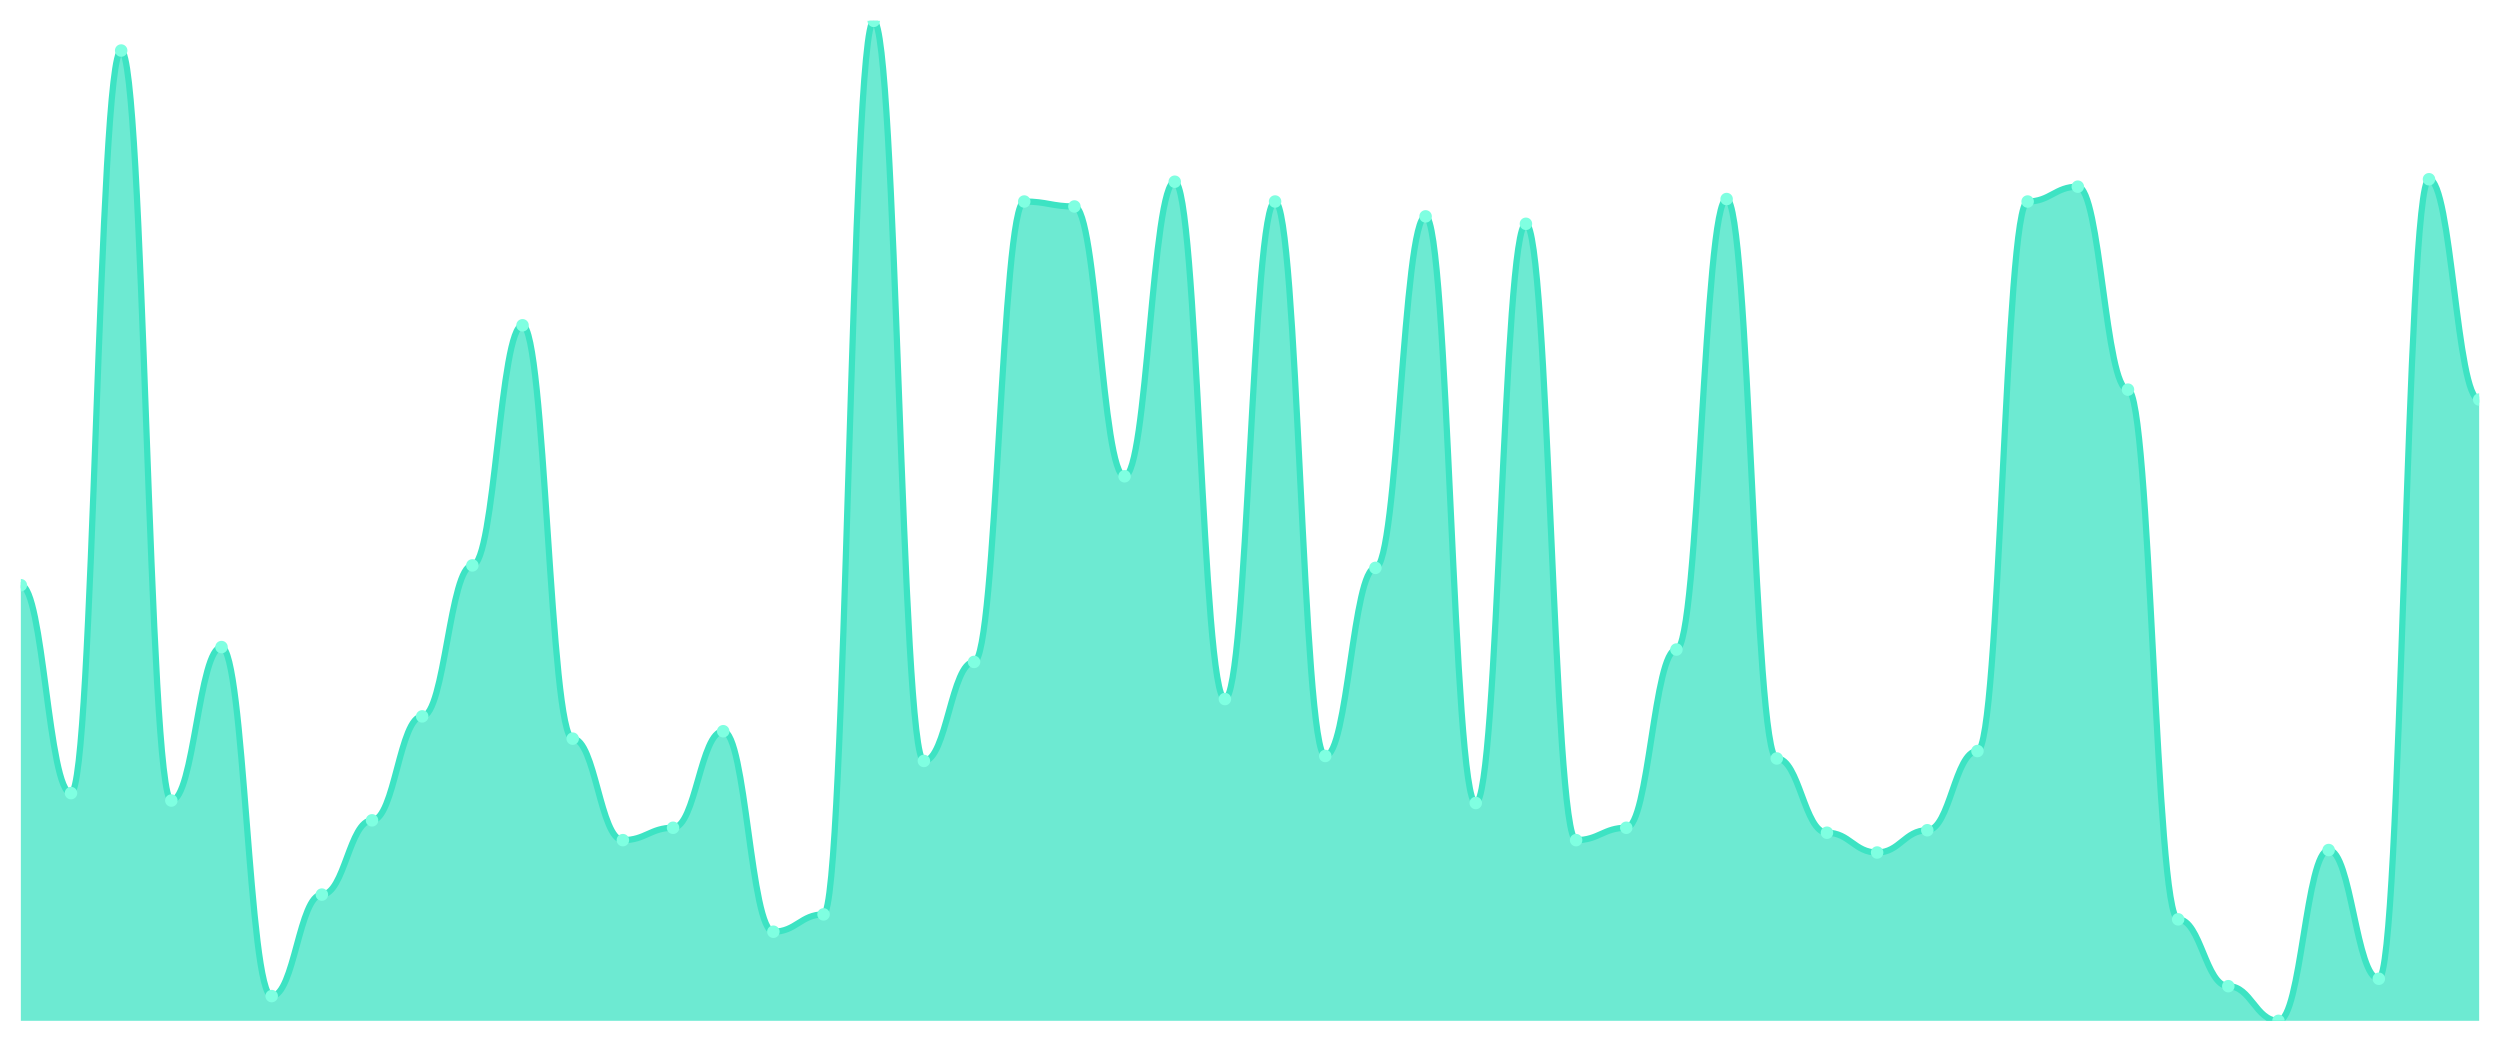
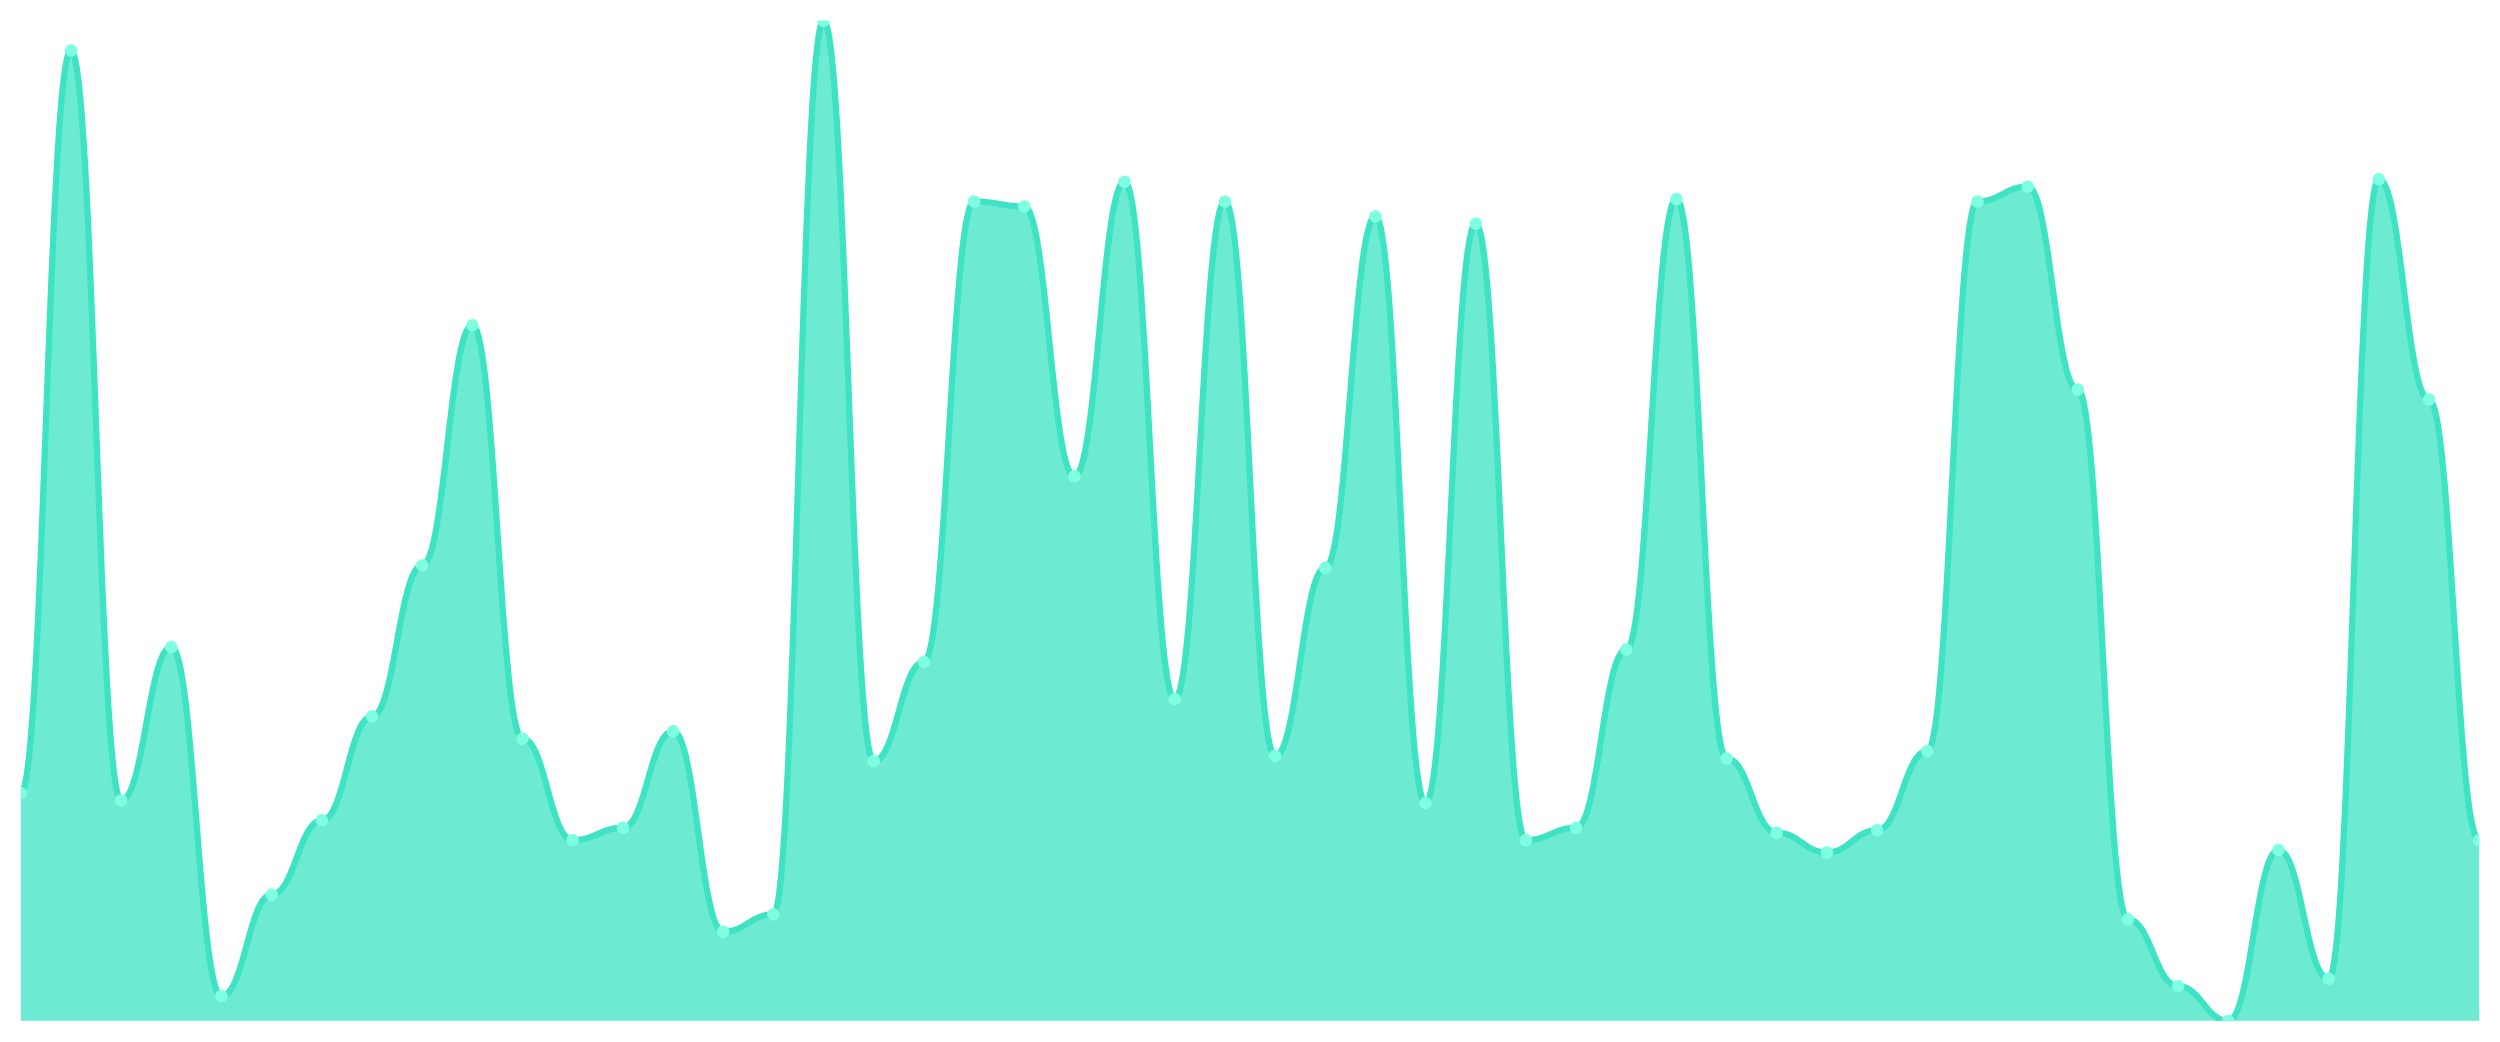
<svg xmlns="http://www.w3.org/2000/svg" viewBox="0 0 1200 500" width="1200" height="500">
  <defs>
    <clipPath id="c">
      <rect x="10" y="10" width="1180" height="480" />
    </clipPath>
  </defs>
  <rect width="1200" height="500" fill="none" />
  <g clip-path="url(#c)">
-     <path d="M 10,490 L 10,280.891 C 20.837,280.891 23.245,380.693 34.082,380.693 C 44.918,380.693 47.327,24.257 58.163,24.257 C 69,24.257 71.408,384.257 82.245,384.257 C 93.082,384.257 95.49,310.594 106.327,310.594 C 117.163,310.594 119.571,478.119 130.408,478.119 C 141.245,478.119 143.653,429.406 154.49,429.406 C 165.327,429.406 167.735,393.762 178.571,393.762 C 189.408,393.762 191.816,343.861 202.653,343.861 C 213.49,343.861 215.898,271.386 226.735,271.386 C 237.571,271.386 239.98,156.139 250.816,156.139 C 261.653,156.139 264.061,354.554 274.898,354.554 C 285.735,354.554 288.143,403.267 298.98,403.267 C 309.816,403.267 312.224,397.327 323.061,397.327 C 333.898,397.327 336.306,350.99 347.143,350.99 C 357.98,350.99 360.388,447.228 371.224,447.228 C 382.061,447.228 384.469,438.911 395.306,438.911 C 406.143,438.911 408.551,10 419.388,10 C 430.224,10 432.633,365.248 443.469,365.248 C 454.306,365.248 456.714,317.723 467.551,317.723 C 478.388,317.723 480.796,96.733 491.633,96.733 C 502.469,96.733 504.878,99.109 515.714,99.109 C 526.551,99.109 528.959,228.614 539.796,228.614 C 550.633,228.614 553.041,87.228 563.878,87.228 C 574.714,87.228 577.122,335.545 587.959,335.545 C 598.796,335.545 601.204,96.733 612.041,96.733 C 622.878,96.733 625.286,362.871 636.122,362.871 C 646.959,362.871 649.367,272.574 660.204,272.574 C 671.041,272.574 673.449,103.861 684.286,103.861 C 695.122,103.861 697.531,385.446 708.367,385.446 C 719.204,385.446 721.612,107.426 732.449,107.426 C 743.286,107.426 745.694,403.267 756.531,403.267 C 767.367,403.267 769.776,397.327 780.612,397.327 C 791.449,397.327 793.857,311.782 804.694,311.782 C 815.531,311.782 817.939,95.545 828.776,95.545 C 839.612,95.545 842.02,364.059 852.857,364.059 C 863.694,364.059 866.102,399.703 876.939,399.703 C 887.776,399.703 890.184,409.208 901.02,409.208 C 911.857,409.208 914.265,398.515 925.102,398.515 C 935.939,398.515 938.347,360.495 949.184,360.495 C 960.02,360.495 962.429,96.733 973.265,96.733 C 984.102,96.733 986.51,89.604 997.347,89.604 C 1008.184,89.604 1010.592,187.03 1021.429,187.03 C 1032.265,187.03 1034.673,441.287 1045.51,441.287 C 1056.347,441.287 1058.755,473.366 1069.592,473.366 C 1080.429,473.366 1082.837,490 1093.673,490 C 1104.51,490 1106.918,408.02 1117.755,408.02 C 1128.592,408.02 1131,469.802 1141.837,469.802 C 1152.673,469.802 1155.082,86.04 1165.918,86.04 C 1176.755,86.04 1179.163,191.782 1190,191.782 L 1190,490 Z" fill="rgba(61,227,195,0.75)" />
-     <path d="M 10,280.891 C 20.837,280.891 23.245,380.693 34.082,380.693 C 44.918,380.693 47.327,24.257 58.163,24.257 C 69,24.257 71.408,384.257 82.245,384.257 C 93.082,384.257 95.49,310.594 106.327,310.594 C 117.163,310.594 119.571,478.119 130.408,478.119 C 141.245,478.119 143.653,429.406 154.49,429.406 C 165.327,429.406 167.735,393.762 178.571,393.762 C 189.408,393.762 191.816,343.861 202.653,343.861 C 213.49,343.861 215.898,271.386 226.735,271.386 C 237.571,271.386 239.98,156.139 250.816,156.139 C 261.653,156.139 264.061,354.554 274.898,354.554 C 285.735,354.554 288.143,403.267 298.98,403.267 C 309.816,403.267 312.224,397.327 323.061,397.327 C 333.898,397.327 336.306,350.99 347.143,350.99 C 357.98,350.99 360.388,447.228 371.224,447.228 C 382.061,447.228 384.469,438.911 395.306,438.911 C 406.143,438.911 408.551,10 419.388,10 C 430.224,10 432.633,365.248 443.469,365.248 C 454.306,365.248 456.714,317.723 467.551,317.723 C 478.388,317.723 480.796,96.733 491.633,96.733 C 502.469,96.733 504.878,99.109 515.714,99.109 C 526.551,99.109 528.959,228.614 539.796,228.614 C 550.633,228.614 553.041,87.228 563.878,87.228 C 574.714,87.228 577.122,335.545 587.959,335.545 C 598.796,335.545 601.204,96.733 612.041,96.733 C 622.878,96.733 625.286,362.871 636.122,362.871 C 646.959,362.871 649.367,272.574 660.204,272.574 C 671.041,272.574 673.449,103.861 684.286,103.861 C 695.122,103.861 697.531,385.446 708.367,385.446 C 719.204,385.446 721.612,107.426 732.449,107.426 C 743.286,107.426 745.694,403.267 756.531,403.267 C 767.367,403.267 769.776,397.327 780.612,397.327 C 791.449,397.327 793.857,311.782 804.694,311.782 C 815.531,311.782 817.939,95.545 828.776,95.545 C 839.612,95.545 842.02,364.059 852.857,364.059 C 863.694,364.059 866.102,399.703 876.939,399.703 C 887.776,399.703 890.184,409.208 901.02,409.208 C 911.857,409.208 914.265,398.515 925.102,398.515 C 935.939,398.515 938.347,360.495 949.184,360.495 C 960.02,360.495 962.429,96.733 973.265,96.733 C 984.102,96.733 986.51,89.604 997.347,89.604 C 1008.184,89.604 1010.592,187.03 1021.429,187.03 C 1032.265,187.03 1034.673,441.287 1045.51,441.287 C 1056.347,441.287 1058.755,473.366 1069.592,473.366 C 1080.429,473.366 1082.837,490 1093.673,490 C 1104.51,490 1106.918,408.02 1117.755,408.02 C 1128.592,408.02 1131,469.802 1141.837,469.802 C 1152.673,469.802 1155.082,86.04 1165.918,86.04 C 1176.755,86.04 1179.163,191.782 1190,191.782" fill="none" stroke="#3de3c3" stroke-width="3" stroke-linecap="round" stroke-linejoin="round" />
-     <circle cx="10" cy="280.891" r="3" fill="#7fffe1" />
-     <circle cx="34.082" cy="380.693" r="3" fill="#7fffe1" />
-     <circle cx="58.163" cy="24.257" r="3" fill="#7fffe1" />
-     <circle cx="82.245" cy="384.257" r="3" fill="#7fffe1" />
-     <circle cx="106.327" cy="310.594" r="3" fill="#7fffe1" />
-     <circle cx="130.408" cy="478.119" r="3" fill="#7fffe1" />
-     <circle cx="154.49" cy="429.406" r="3" fill="#7fffe1" />
-     <circle cx="178.571" cy="393.762" r="3" fill="#7fffe1" />
-     <circle cx="202.653" cy="343.861" r="3" fill="#7fffe1" />
-     <circle cx="226.735" cy="271.386" r="3" fill="#7fffe1" />
-     <circle cx="250.816" cy="156.139" r="3" fill="#7fffe1" />
-     <circle cx="274.898" cy="354.554" r="3" fill="#7fffe1" />
-     <circle cx="298.98" cy="403.267" r="3" fill="#7fffe1" />
-     <circle cx="323.061" cy="397.327" r="3" fill="#7fffe1" />
-     <circle cx="347.143" cy="350.99" r="3" fill="#7fffe1" />
-     <circle cx="371.224" cy="447.228" r="3" fill="#7fffe1" />
-     <circle cx="395.306" cy="438.911" r="3" fill="#7fffe1" />
-     <circle cx="419.388" cy="10" r="3" fill="#7fffe1" />
-     <circle cx="443.469" cy="365.248" r="3" fill="#7fffe1" />
-     <circle cx="467.551" cy="317.723" r="3" fill="#7fffe1" />
-     <circle cx="491.633" cy="96.733" r="3" fill="#7fffe1" />
-     <circle cx="515.714" cy="99.109" r="3" fill="#7fffe1" />
-     <circle cx="539.796" cy="228.614" r="3" fill="#7fffe1" />
-     <circle cx="563.878" cy="87.228" r="3" fill="#7fffe1" />
-     <circle cx="587.959" cy="335.545" r="3" fill="#7fffe1" />
-     <circle cx="612.041" cy="96.733" r="3" fill="#7fffe1" />
-     <circle cx="636.122" cy="362.871" r="3" fill="#7fffe1" />
-     <circle cx="660.204" cy="272.574" r="3" fill="#7fffe1" />
-     <circle cx="684.286" cy="103.861" r="3" fill="#7fffe1" />
-     <circle cx="708.367" cy="385.446" r="3" fill="#7fffe1" />
-     <circle cx="732.449" cy="107.426" r="3" fill="#7fffe1" />
-     <circle cx="756.531" cy="403.267" r="3" fill="#7fffe1" />
-     <circle cx="780.612" cy="397.327" r="3" fill="#7fffe1" />
-     <circle cx="804.694" cy="311.782" r="3" fill="#7fffe1" />
-     <circle cx="828.776" cy="95.545" r="3" fill="#7fffe1" />
-     <circle cx="852.857" cy="364.059" r="3" fill="#7fffe1" />
-     <circle cx="876.939" cy="399.703" r="3" fill="#7fffe1" />
-     <circle cx="901.02" cy="409.208" r="3" fill="#7fffe1" />
-     <circle cx="925.102" cy="398.515" r="3" fill="#7fffe1" />
-     <circle cx="949.184" cy="360.495" r="3" fill="#7fffe1" />
-     <circle cx="973.265" cy="96.733" r="3" fill="#7fffe1" />
-     <circle cx="997.347" cy="89.604" r="3" fill="#7fffe1" />
-     <circle cx="1021.429" cy="187.03" r="3" fill="#7fffe1" />
-     <circle cx="1045.51" cy="441.287" r="3" fill="#7fffe1" />
-     <circle cx="1069.592" cy="473.366" r="3" fill="#7fffe1" />
-     <circle cx="1093.673" cy="490" r="3" fill="#7fffe1" />
-     <circle cx="1117.755" cy="408.02" r="3" fill="#7fffe1" />
-     <circle cx="1141.837" cy="469.802" r="3" fill="#7fffe1" />
-     <circle cx="1165.918" cy="86.04" r="3" fill="#7fffe1" />
-     <circle cx="1190" cy="191.782" r="3" fill="#7fffe1" />
+     <path d="M 10,490 L 10,380.693 C 20.837,380.693 23.245,24.257 34.082,24.257 C 44.918,24.257 47.327,384.257 58.163,384.257 C 69,384.257 71.408,310.594 82.245,310.594 C 93.082,310.594 95.49,478.119 106.327,478.119 C 117.163,478.119 119.571,429.406 130.408,429.406 C 141.245,429.406 143.653,393.762 154.49,393.762 C 165.327,393.762 167.735,343.861 178.571,343.861 C 189.408,343.861 191.816,271.386 202.653,271.386 C 213.49,271.386 215.898,156.139 226.735,156.139 C 237.571,156.139 239.98,354.554 250.816,354.554 C 261.653,354.554 264.061,403.267 274.898,403.267 C 285.735,403.267 288.143,397.327 298.98,397.327 C 309.816,397.327 312.224,350.99 323.061,350.99 C 333.898,350.99 336.306,447.228 347.143,447.228 C 357.98,447.228 360.388,438.911 371.224,438.911 C 382.061,438.911 384.469,10 395.306,10 C 406.143,10 408.551,365.248 419.388,365.248 C 430.224,365.248 432.633,317.723 443.469,317.723 C 454.306,317.723 456.714,96.733 467.551,96.733 C 478.388,96.733 480.796,99.109 491.633,99.109 C 502.469,99.109 504.878,228.614 515.714,228.614 C 526.551,228.614 528.959,87.228 539.796,87.228 C 550.633,87.228 553.041,335.545 563.878,335.545 C 574.714,335.545 577.122,96.733 587.959,96.733 C 598.796,96.733 601.204,362.871 612.041,362.871 C 622.878,362.871 625.286,272.574 636.122,272.574 C 646.959,272.574 649.367,103.861 660.204,103.861 C 671.041,103.861 673.449,385.446 684.286,385.446 C 695.122,385.446 697.531,107.426 708.367,107.426 C 719.204,107.426 721.612,403.267 732.449,403.267 C 743.286,403.267 745.694,397.327 756.531,397.327 C 767.367,397.327 769.776,311.782 780.612,311.782 C 791.449,311.782 793.857,95.545 804.694,95.545 C 815.531,95.545 817.939,364.059 828.776,364.059 C 839.612,364.059 842.02,399.703 852.857,399.703 C 863.694,399.703 866.102,409.208 876.939,409.208 C 887.776,409.208 890.184,398.515 901.02,398.515 C 911.857,398.515 914.265,360.495 925.102,360.495 C 935.939,360.495 938.347,96.733 949.184,96.733 C 960.02,96.733 962.429,89.604 973.265,89.604 C 984.102,89.604 986.51,187.03 997.347,187.03 C 1008.184,187.03 1010.592,441.287 1021.429,441.287 C 1032.265,441.287 1034.673,473.366 1045.51,473.366 C 1056.347,473.366 1058.755,490 1069.592,490 C 1080.429,490 1082.837,408.02 1093.673,408.02 C 1104.51,408.02 1106.918,469.802 1117.755,469.802 C 1128.592,469.802 1131,86.04 1141.837,86.04 C 1152.673,86.04 1155.082,191.782 1165.918,191.782 C 1176.755,191.782 1179.163,403.267 1190,403.267 L 1190,490 Z" fill="rgba(61,227,195,0.75)" />
+     <path d="M 10,380.693 C 20.837,380.693 23.245,24.257 34.082,24.257 C 44.918,24.257 47.327,384.257 58.163,384.257 C 69,384.257 71.408,310.594 82.245,310.594 C 93.082,310.594 95.49,478.119 106.327,478.119 C 117.163,478.119 119.571,429.406 130.408,429.406 C 141.245,429.406 143.653,393.762 154.49,393.762 C 165.327,393.762 167.735,343.861 178.571,343.861 C 189.408,343.861 191.816,271.386 202.653,271.386 C 213.49,271.386 215.898,156.139 226.735,156.139 C 237.571,156.139 239.98,354.554 250.816,354.554 C 261.653,354.554 264.061,403.267 274.898,403.267 C 285.735,403.267 288.143,397.327 298.98,397.327 C 309.816,397.327 312.224,350.99 323.061,350.99 C 333.898,350.99 336.306,447.228 347.143,447.228 C 357.98,447.228 360.388,438.911 371.224,438.911 C 382.061,438.911 384.469,10 395.306,10 C 406.143,10 408.551,365.248 419.388,365.248 C 430.224,365.248 432.633,317.723 443.469,317.723 C 454.306,317.723 456.714,96.733 467.551,96.733 C 478.388,96.733 480.796,99.109 491.633,99.109 C 502.469,99.109 504.878,228.614 515.714,228.614 C 526.551,228.614 528.959,87.228 539.796,87.228 C 550.633,87.228 553.041,335.545 563.878,335.545 C 574.714,335.545 577.122,96.733 587.959,96.733 C 598.796,96.733 601.204,362.871 612.041,362.871 C 622.878,362.871 625.286,272.574 636.122,272.574 C 646.959,272.574 649.367,103.861 660.204,103.861 C 671.041,103.861 673.449,385.446 684.286,385.446 C 695.122,385.446 697.531,107.426 708.367,107.426 C 719.204,107.426 721.612,403.267 732.449,403.267 C 743.286,403.267 745.694,397.327 756.531,397.327 C 767.367,397.327 769.776,311.782 780.612,311.782 C 791.449,311.782 793.857,95.545 804.694,95.545 C 815.531,95.545 817.939,364.059 828.776,364.059 C 839.612,364.059 842.02,399.703 852.857,399.703 C 863.694,399.703 866.102,409.208 876.939,409.208 C 887.776,409.208 890.184,398.515 901.02,398.515 C 911.857,398.515 914.265,360.495 925.102,360.495 C 935.939,360.495 938.347,96.733 949.184,96.733 C 960.02,96.733 962.429,89.604 973.265,89.604 C 984.102,89.604 986.51,187.03 997.347,187.03 C 1008.184,187.03 1010.592,441.287 1021.429,441.287 C 1032.265,441.287 1034.673,473.366 1045.51,473.366 C 1056.347,473.366 1058.755,490 1069.592,490 C 1080.429,490 1082.837,408.02 1093.673,408.02 C 1104.51,408.02 1106.918,469.802 1117.755,469.802 C 1128.592,469.802 1131,86.04 1141.837,86.04 C 1152.673,86.04 1155.082,191.782 1165.918,191.782 C 1176.755,191.782 1179.163,403.267 1190,403.267" fill="none" stroke="#3de3c3" stroke-width="3" stroke-linecap="round" stroke-linejoin="round" />
+     <circle cx="10" cy="380.693" r="3" fill="#7fffe1" />
+     <circle cx="34.082" cy="24.257" r="3" fill="#7fffe1" />
+     <circle cx="58.163" cy="384.257" r="3" fill="#7fffe1" />
+     <circle cx="82.245" cy="310.594" r="3" fill="#7fffe1" />
+     <circle cx="106.327" cy="478.119" r="3" fill="#7fffe1" />
+     <circle cx="130.408" cy="429.406" r="3" fill="#7fffe1" />
+     <circle cx="154.49" cy="393.762" r="3" fill="#7fffe1" />
+     <circle cx="178.571" cy="343.861" r="3" fill="#7fffe1" />
+     <circle cx="202.653" cy="271.386" r="3" fill="#7fffe1" />
+     <circle cx="226.735" cy="156.139" r="3" fill="#7fffe1" />
+     <circle cx="250.816" cy="354.554" r="3" fill="#7fffe1" />
+     <circle cx="274.898" cy="403.267" r="3" fill="#7fffe1" />
+     <circle cx="298.98" cy="397.327" r="3" fill="#7fffe1" />
+     <circle cx="323.061" cy="350.99" r="3" fill="#7fffe1" />
+     <circle cx="347.143" cy="447.228" r="3" fill="#7fffe1" />
+     <circle cx="371.224" cy="438.911" r="3" fill="#7fffe1" />
+     <circle cx="395.306" cy="10" r="3" fill="#7fffe1" />
+     <circle cx="419.388" cy="365.248" r="3" fill="#7fffe1" />
+     <circle cx="443.469" cy="317.723" r="3" fill="#7fffe1" />
+     <circle cx="467.551" cy="96.733" r="3" fill="#7fffe1" />
+     <circle cx="491.633" cy="99.109" r="3" fill="#7fffe1" />
+     <circle cx="515.714" cy="228.614" r="3" fill="#7fffe1" />
+     <circle cx="539.796" cy="87.228" r="3" fill="#7fffe1" />
+     <circle cx="563.878" cy="335.545" r="3" fill="#7fffe1" />
+     <circle cx="587.959" cy="96.733" r="3" fill="#7fffe1" />
+     <circle cx="612.041" cy="362.871" r="3" fill="#7fffe1" />
+     <circle cx="636.122" cy="272.574" r="3" fill="#7fffe1" />
+     <circle cx="660.204" cy="103.861" r="3" fill="#7fffe1" />
+     <circle cx="684.286" cy="385.446" r="3" fill="#7fffe1" />
+     <circle cx="708.367" cy="107.426" r="3" fill="#7fffe1" />
+     <circle cx="732.449" cy="403.267" r="3" fill="#7fffe1" />
+     <circle cx="756.531" cy="397.327" r="3" fill="#7fffe1" />
+     <circle cx="780.612" cy="311.782" r="3" fill="#7fffe1" />
+     <circle cx="804.694" cy="95.545" r="3" fill="#7fffe1" />
+     <circle cx="828.776" cy="364.059" r="3" fill="#7fffe1" />
+     <circle cx="852.857" cy="399.703" r="3" fill="#7fffe1" />
+     <circle cx="876.939" cy="409.208" r="3" fill="#7fffe1" />
+     <circle cx="901.02" cy="398.515" r="3" fill="#7fffe1" />
+     <circle cx="925.102" cy="360.495" r="3" fill="#7fffe1" />
+     <circle cx="949.184" cy="96.733" r="3" fill="#7fffe1" />
+     <circle cx="973.265" cy="89.604" r="3" fill="#7fffe1" />
+     <circle cx="997.347" cy="187.03" r="3" fill="#7fffe1" />
+     <circle cx="1021.429" cy="441.287" r="3" fill="#7fffe1" />
+     <circle cx="1045.51" cy="473.366" r="3" fill="#7fffe1" />
+     <circle cx="1069.592" cy="490" r="3" fill="#7fffe1" />
+     <circle cx="1093.673" cy="408.02" r="3" fill="#7fffe1" />
+     <circle cx="1117.755" cy="469.802" r="3" fill="#7fffe1" />
+     <circle cx="1141.837" cy="86.04" r="3" fill="#7fffe1" />
+     <circle cx="1165.918" cy="191.782" r="3" fill="#7fffe1" />
+     <circle cx="1190" cy="403.267" r="3" fill="#7fffe1" />
  </g>
</svg>
